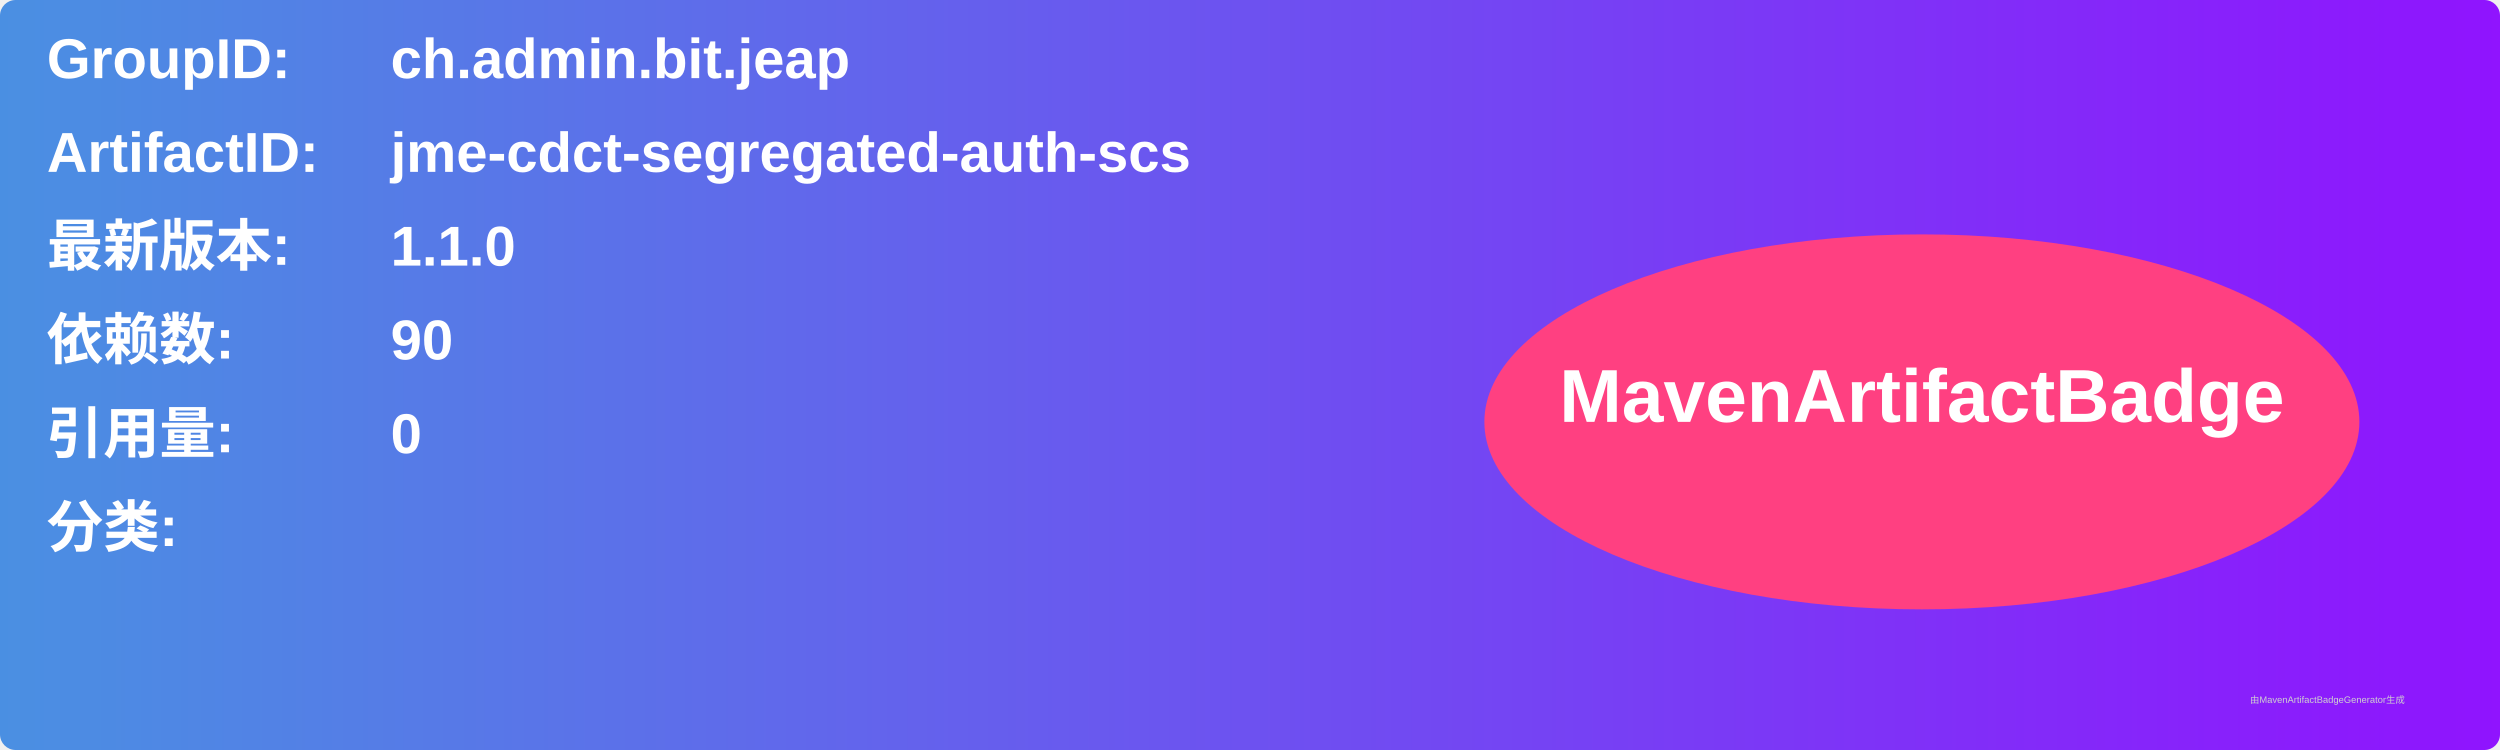
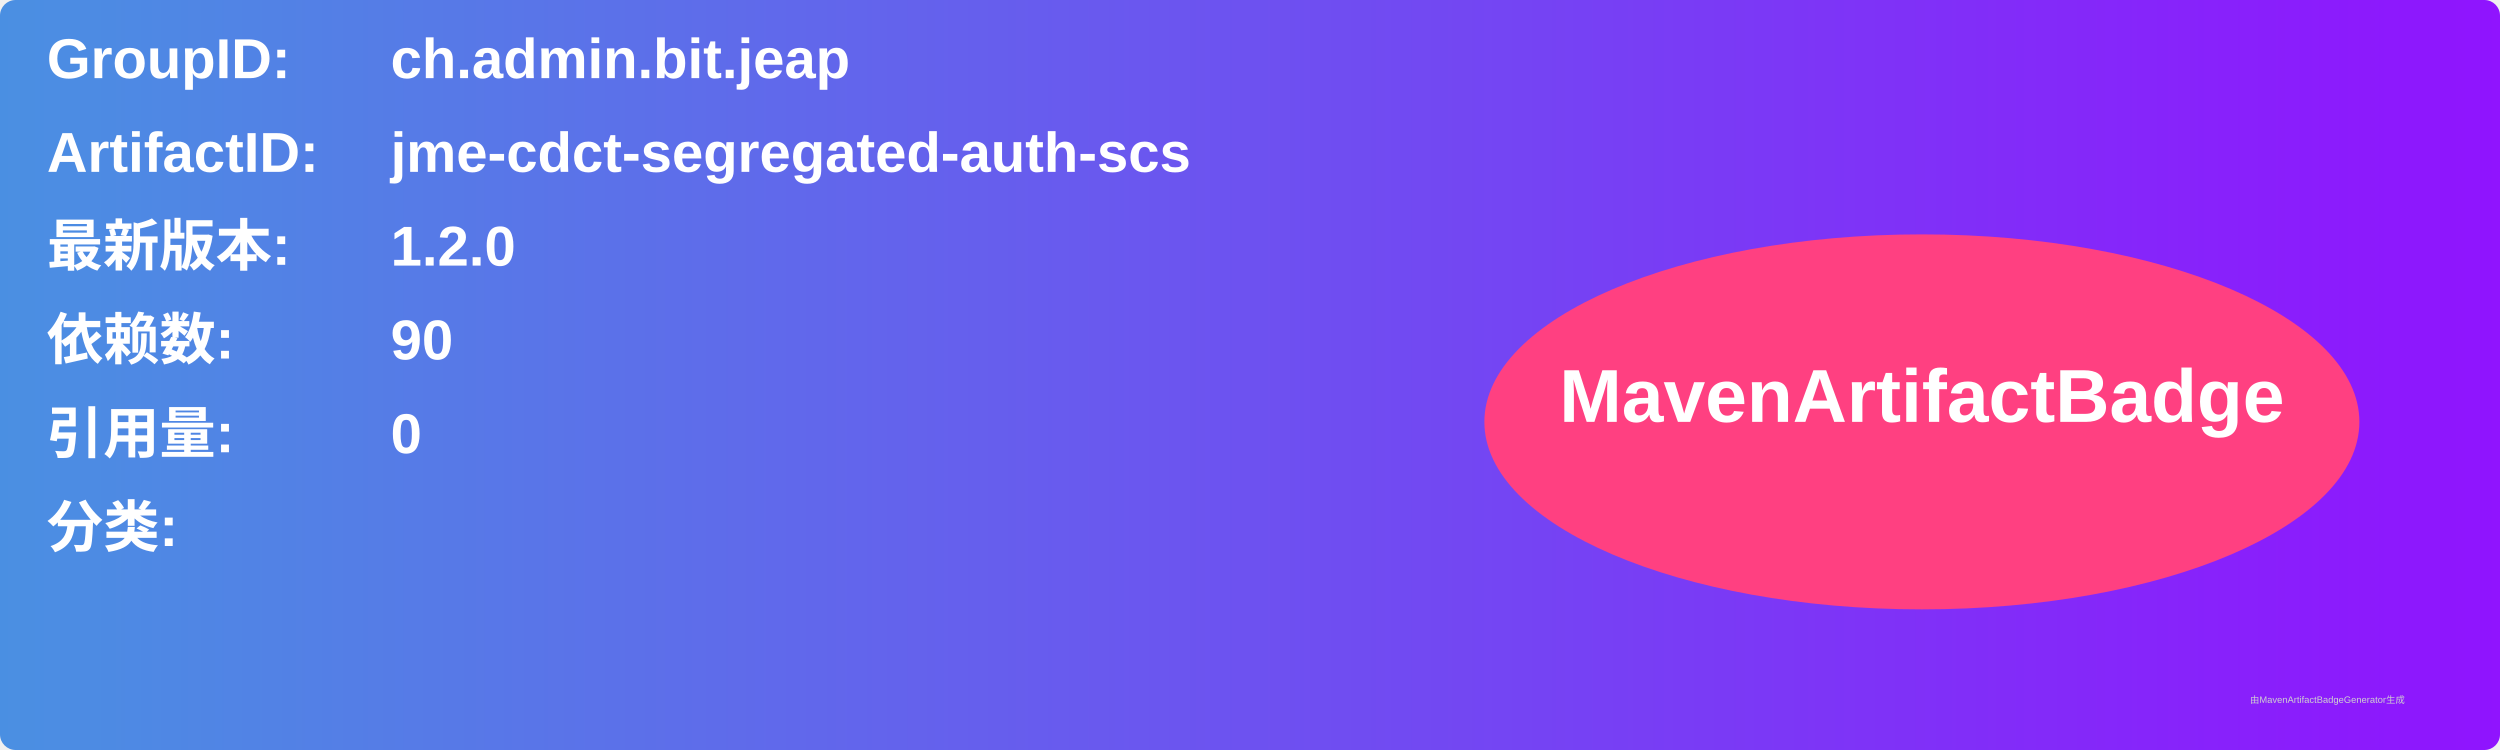
<svg xmlns="http://www.w3.org/2000/svg" width="800" height="240" viewBox="0 0 800 240">
  <linearGradient id="grad" x1="0%" y1="0%" x2="100%" y2="0%">
    <stop offset="0%" stop-color="#4a90e2" />
    <stop offset="100%" stop-color="#9013fe" />
  </linearGradient>
  <rect width="100%" height="100%" rx="5" ry="5" fill="url(#grad)" />
  <g transform="translate(15, 15)">
    <text x="0" y="10" font-family="Arial" font-size="18" fill="white" font-weight="bold" width="260">GroupID:</text>
    <text x="110" y="10" font-family="Arial" font-size="18" fill="white" font-weight="bold" width="460">ch.admin.bit.jeap</text>
    <text x="0" y="40" font-family="Arial" font-size="18" fill="white" font-weight="bold" width="260">ArtifactID:</text>
    <text x="110" y="40" font-family="Arial" font-size="18" fill="white" font-weight="bold" width="460">jme-cdct-segregated-auth-scs</text>
    <text x="0" y="70" font-family="Arial" font-size="18" fill="white" font-weight="bold">最新版本:</text>
    <text x="110" y="70" font-family="Arial" font-size="18" fill="white" font-weight="bold">
-       <tspan font-weight="bold">1.1.0</tspan>
+       <tspan font-weight="bold">1.2.0</tspan>
    </text>
    <text x="0" y="100" font-family="Arial" font-size="18" fill="white" font-weight="bold">依赖数: </text>
    <text x="110" y="100" font-family="Arial" font-size="18" fill="white">
      <tspan font-weight="bold">90</tspan>
    </text>
    <text x="0" y="130" font-family="Arial" font-size="18" fill="white" font-weight="bold">引用量: </text>
    <text x="110" y="130" font-family="Arial" font-size="18" fill="white">
      <tspan font-weight="bold">0</tspan>
    </text>
    <text x="0" y="160" font-family="Arial" font-size="18" fill="white" font-weight="bold">分类:</text>
    <text x="10" y="190" font-family="Arial" font-size="10" fill="white">
      <tspan font-weight="bold" />
    </text>
    <ellipse cx="600" cy="120" rx="140" ry="60" fill="#ff4081" />
    <text x="600" y="120" text-anchor="middle" font-family="Arial" font-size="24" fill="white" font-weight="bold">MavenArtifactBadge</text>
  </g>
  <text x="720" y="225" font-family="Arial" font-size="3" fill="#d0d0d0">由MavenArtifactBadgeGenerator生成</text>
</svg>
